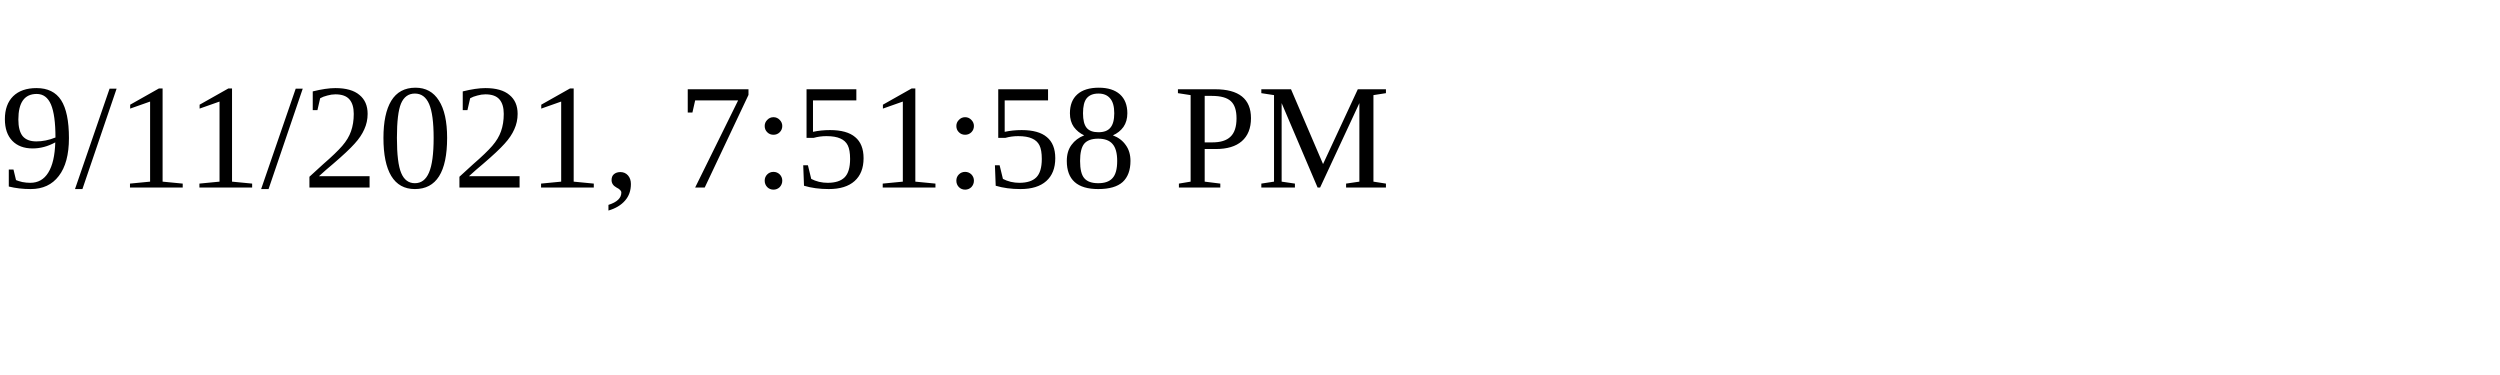
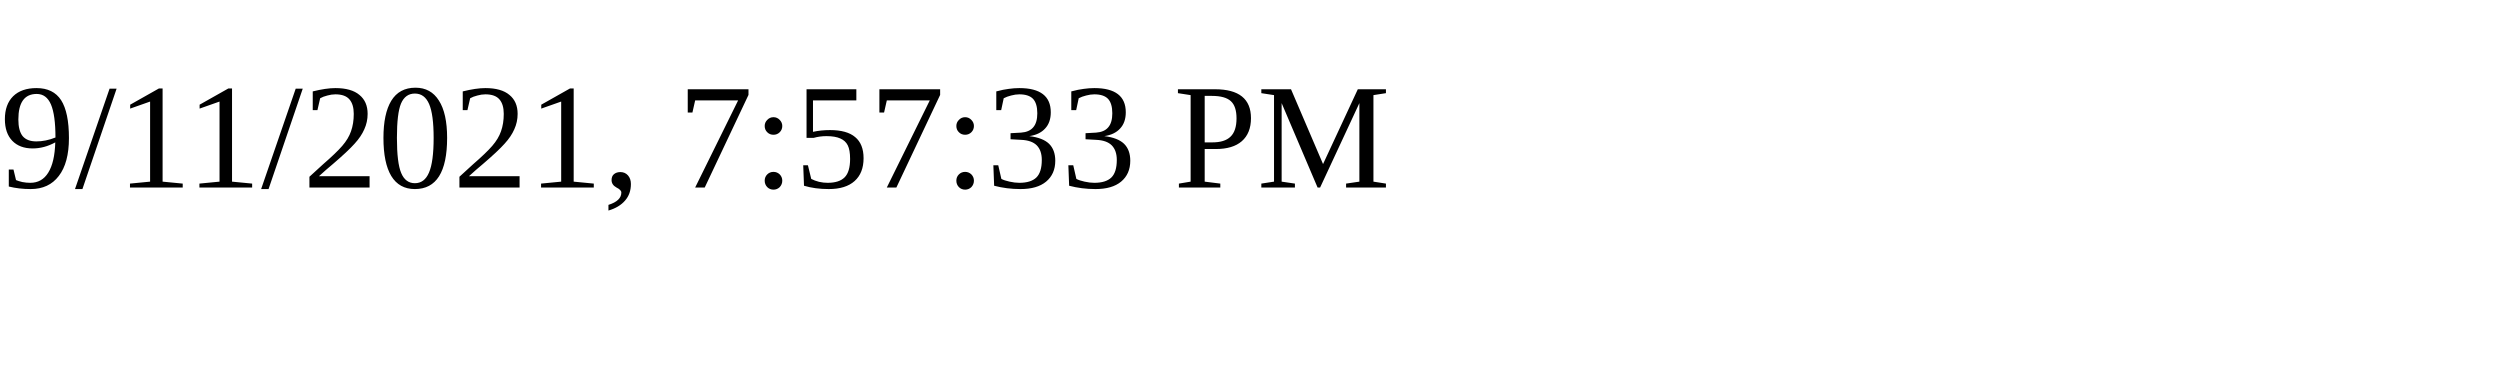
<svg xmlns="http://www.w3.org/2000/svg" height="30" width="200">
-   <text x="0" y="15">9/11/2021, 7:51:58 PM</text>
+   <text x="0" y="15">9/11/2021, 7:57:33 PM</text>
</svg>
